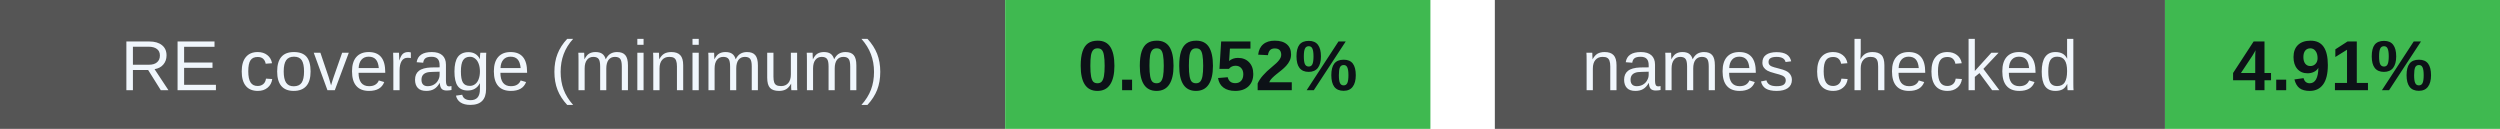
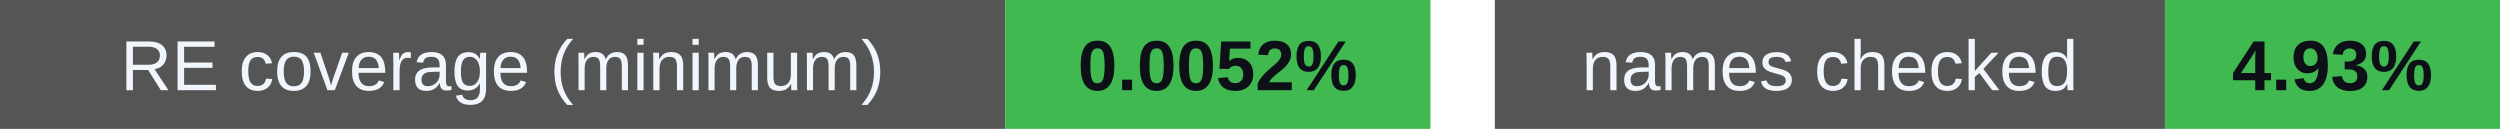
<svg xmlns="http://www.w3.org/2000/svg" width="388" height="20" viewBox="0 0 388 20" role="img" aria-labelledby="badges-title badges-desc">
  <g font-family="-apple-system,BlinkMacSystemFont,Segoe UI,Arial,sans-serif" font-size="11">
    <rect x="0" y="0" width="156" height="20" rx="0" fill="#555" />
    <rect x="156" y="0" width="66" height="20" rx="0" fill="#3fb950" />
    <text x="78.0" y="14" font-size="11" font-weight="500" fill="#f0f6fc" text-anchor="middle">RE coverage (minimum)</text>
    <text x="189.0" y="14" font-size="11" font-weight="700" fill="#0d1117" text-anchor="middle">0.0052%</text>
    <rect x="232" y="0" width="104" height="20" rx="0" fill="#555" />
    <rect x="336" y="0" width="52" height="20" rx="0" fill="#3fb950" />
    <text x="284.0" y="14" font-size="11" font-weight="500" fill="#f0f6fc" text-anchor="middle">names checked</text>
-     <text x="362.0" y="14" font-size="11" font-weight="700" fill="#0d1117" text-anchor="middle">4.91%</text>
+     <text x="362.0" y="14" font-size="11" font-weight="700" fill="#0d1117" text-anchor="middle">4.93%</text>
  </g>
</svg>
